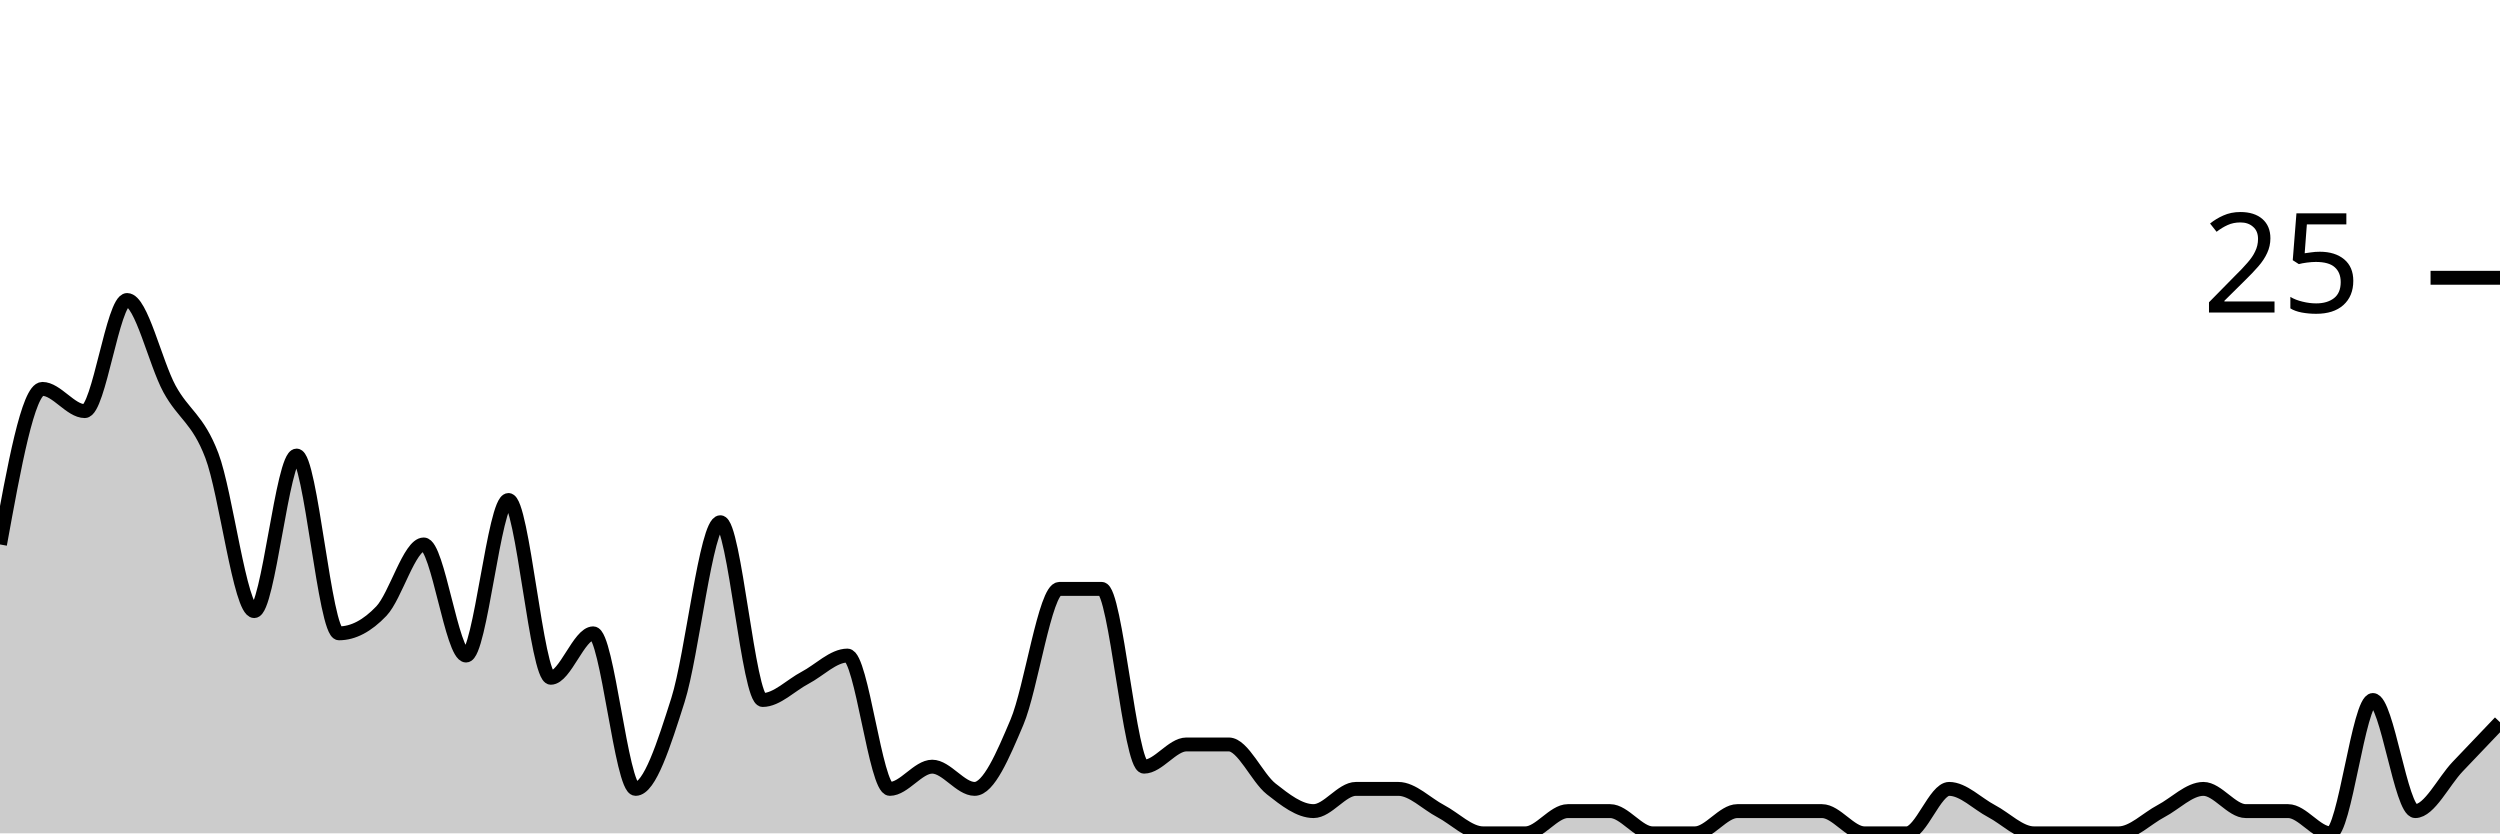
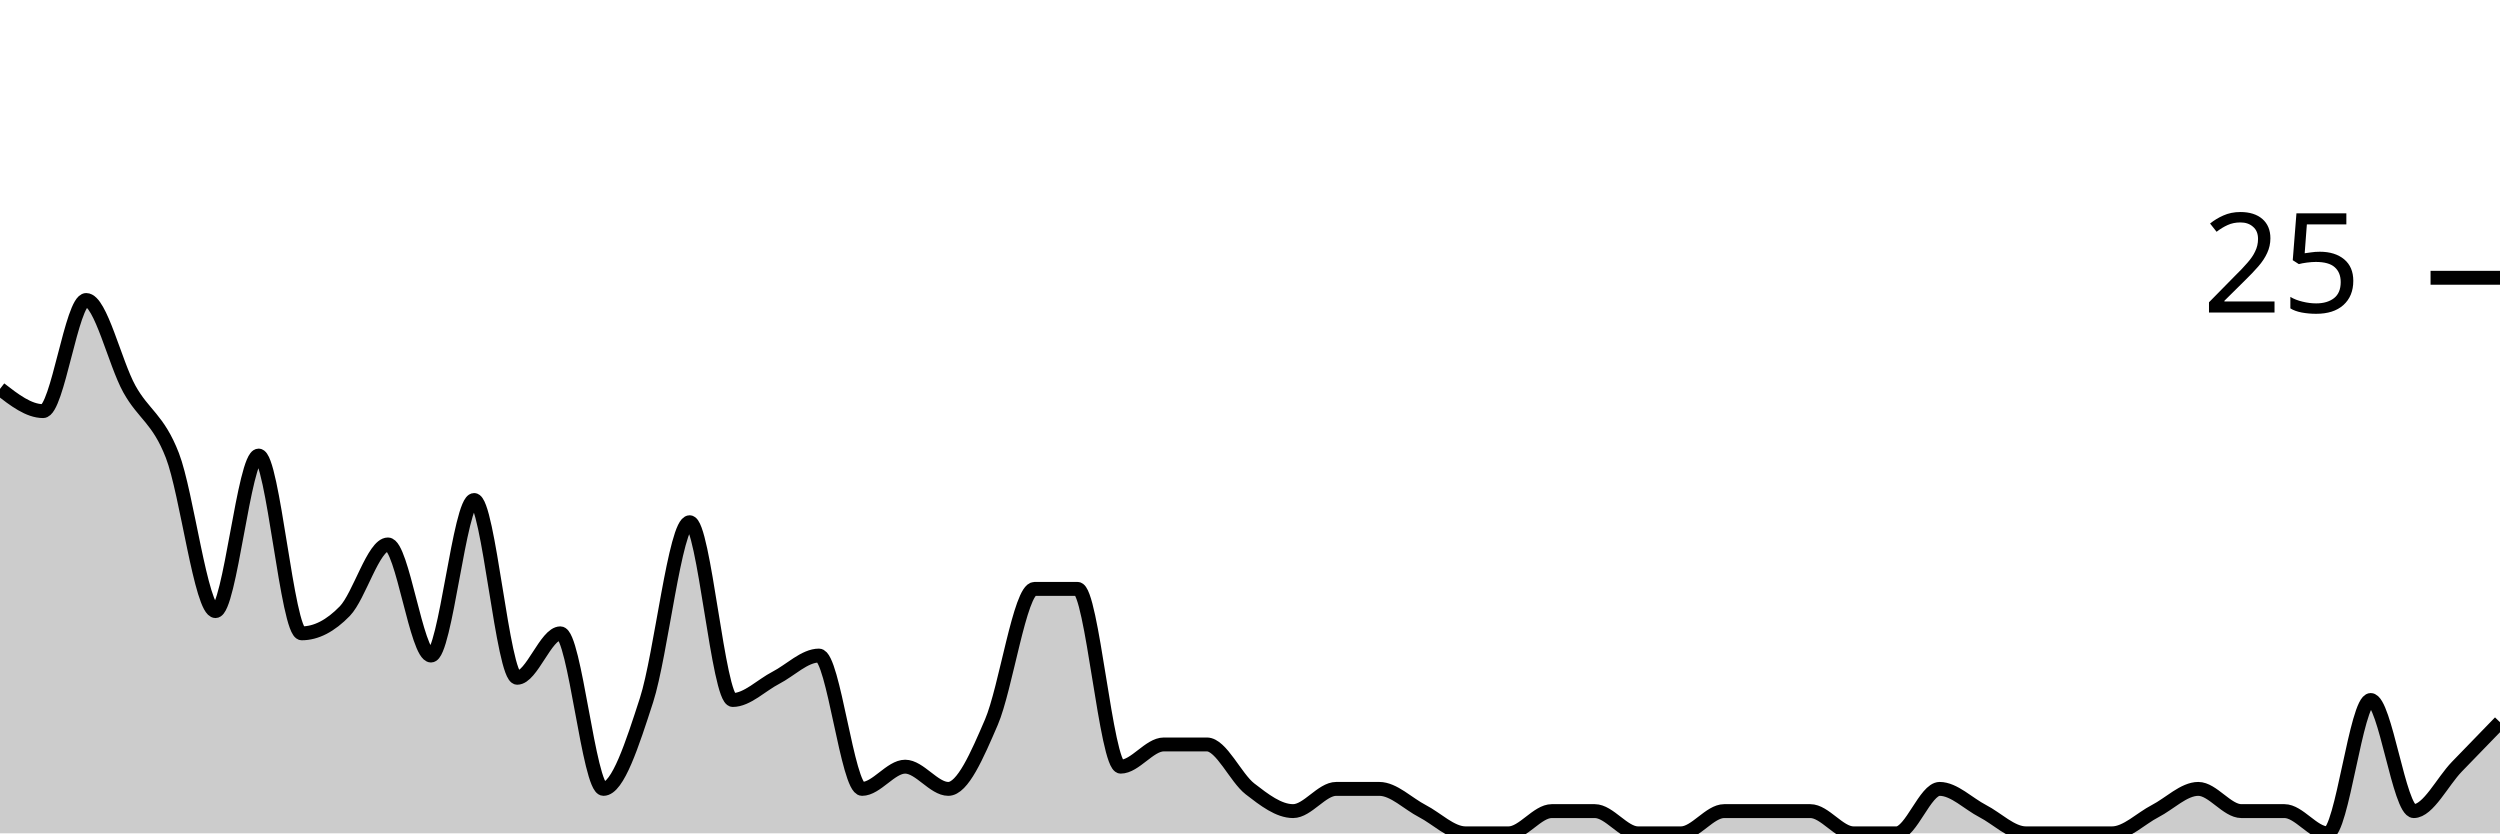
<svg xmlns="http://www.w3.org/2000/svg" viewBox="0 0 180 60">
  <g transform="translate(0,20)">
-     <path class="area" fill="rgba(0, 0, 0, 0.2)" d="M0,19.2C1.017,13.6,2.034,8,3.051,8C4.068,8,5.085,9.6,6.102,9.6C7.119,9.6,8.136,1.6,9.153,1.6C10.169,1.6,11.186,6.133,12.203,8C13.22,9.867,14.237,10.133,15.254,12.8C16.271,15.467,17.288,24,18.305,24C19.322,24,20.339,12.8,21.356,12.8C22.373,12.8,23.39,25.6,24.407,25.6C25.424,25.6,26.441,25.067,27.458,24C28.475,22.933,29.492,19.2,30.508,19.2C31.525,19.2,32.542,27.2,33.559,27.2C34.576,27.2,35.593,16,36.61,16C37.627,16,38.644,28.8,39.661,28.8C40.678,28.8,41.695,25.6,42.712,25.6C43.729,25.6,44.746,36.8,45.763,36.8C46.78,36.8,47.797,33.6,48.814,30.4C49.831,27.2,50.847,17.6,51.864,17.6C52.881,17.6,53.898,30.4,54.915,30.4C55.932,30.4,56.949,29.333,57.966,28.8C58.983,28.267,60,27.2,61.017,27.2C62.034,27.2,63.051,36.8,64.068,36.8C65.085,36.8,66.102,35.2,67.119,35.2C68.136,35.2,69.153,36.8,70.169,36.8C71.186,36.8,72.203,34.4,73.22,32C74.237,29.6,75.254,22.4,76.271,22.4C77.288,22.4,78.305,22.4,79.322,22.4C80.339,22.4,81.356,35.2,82.373,35.2C83.39,35.2,84.407,33.6,85.424,33.6C86.441,33.6,87.458,33.6,88.475,33.6C89.492,33.6,90.508,36,91.525,36.8C92.542,37.6,93.559,38.4,94.576,38.4C95.593,38.4,96.61,36.8,97.627,36.8C98.644,36.8,99.661,36.8,100.678,36.8C101.695,36.8,102.712,37.867,103.729,38.4C104.746,38.933,105.763,40,106.78,40C107.797,40,108.814,40,109.831,40C110.847,40,111.864,38.4,112.881,38.4C113.898,38.4,114.915,38.4,115.932,38.4C116.949,38.4,117.966,40,118.983,40C120,40,121.017,40,122.034,40C123.051,40,124.068,38.4,125.085,38.4C126.102,38.4,127.119,38.4,128.136,38.4C129.153,38.4,130.169,38.4,131.186,38.4C132.203,38.4,133.22,40,134.237,40C135.254,40,136.271,40,137.288,40C138.305,40,139.322,36.8,140.339,36.8C141.356,36.8,142.373,37.867,143.39,38.4C144.407,38.933,145.424,40,146.441,40C147.458,40,148.475,40,149.492,40C150.508,40,151.525,40,152.542,40C153.559,40,154.576,38.933,155.593,38.4C156.61,37.867,157.627,36.8,158.644,36.8C159.661,36.8,160.678,38.4,161.695,38.4C162.712,38.4,163.729,38.4,164.746,38.4C165.763,38.4,166.78,40,167.797,40C168.814,40,169.831,30.4,170.847,30.4C171.864,30.4,172.881,38.4,173.898,38.4C174.915,38.4,175.932,36.267,176.949,35.2C177.966,34.133,178.983,33.067,180,32L180,40C178.983,40,177.966,40,176.949,40C175.932,40,174.915,40,173.898,40C172.881,40,171.864,40,170.847,40C169.831,40,168.814,40,167.797,40C166.78,40,165.763,40,164.746,40C163.729,40,162.712,40,161.695,40C160.678,40,159.661,40,158.644,40C157.627,40,156.61,40,155.593,40C154.576,40,153.559,40,152.542,40C151.525,40,150.508,40,149.492,40C148.475,40,147.458,40,146.441,40C145.424,40,144.407,40,143.39,40C142.373,40,141.356,40,140.339,40C139.322,40,138.305,40,137.288,40C136.271,40,135.254,40,134.237,40C133.22,40,132.203,40,131.186,40C130.169,40,129.153,40,128.136,40C127.119,40,126.102,40,125.085,40C124.068,40,123.051,40,122.034,40C121.017,40,120,40,118.983,40C117.966,40,116.949,40,115.932,40C114.915,40,113.898,40,112.881,40C111.864,40,110.847,40,109.831,40C108.814,40,107.797,40,106.78,40C105.763,40,104.746,40,103.729,40C102.712,40,101.695,40,100.678,40C99.661,40,98.644,40,97.627,40C96.61,40,95.593,40,94.576,40C93.559,40,92.542,40,91.525,40C90.508,40,89.492,40,88.475,40C87.458,40,86.441,40,85.424,40C84.407,40,83.39,40,82.373,40C81.356,40,80.339,40,79.322,40C78.305,40,77.288,40,76.271,40C75.254,40,74.237,40,73.22,40C72.203,40,71.186,40,70.169,40C69.153,40,68.136,40,67.119,40C66.102,40,65.085,40,64.068,40C63.051,40,62.034,40,61.017,40C60,40,58.983,40,57.966,40C56.949,40,55.932,40,54.915,40C53.898,40,52.881,40,51.864,40C50.847,40,49.831,40,48.814,40C47.797,40,46.78,40,45.763,40C44.746,40,43.729,40,42.712,40C41.695,40,40.678,40,39.661,40C38.644,40,37.627,40,36.61,40C35.593,40,34.576,40,33.559,40C32.542,40,31.525,40,30.508,40C29.492,40,28.475,40,27.458,40C26.441,40,25.424,40,24.407,40C23.39,40,22.373,40,21.356,40C20.339,40,19.322,40,18.305,40C17.288,40,16.271,40,15.254,40C14.237,40,13.22,40,12.203,40C11.186,40,10.169,40,9.153,40C8.136,40,7.119,40,6.102,40C5.085,40,4.068,40,3.051,40C2.034,40,1.017,40,0,40Z" />
-     <path class="line" stroke="black" fill="none" d="M0,19.2C1.017,13.6,2.034,8,3.051,8C4.068,8,5.085,9.6,6.102,9.6C7.119,9.6,8.136,1.6,9.153,1.6C10.169,1.6,11.186,6.133,12.203,8C13.22,9.867,14.237,10.133,15.254,12.8C16.271,15.467,17.288,24,18.305,24C19.322,24,20.339,12.8,21.356,12.8C22.373,12.8,23.39,25.6,24.407,25.6C25.424,25.6,26.441,25.067,27.458,24C28.475,22.933,29.492,19.2,30.508,19.2C31.525,19.2,32.542,27.2,33.559,27.2C34.576,27.2,35.593,16,36.61,16C37.627,16,38.644,28.8,39.661,28.8C40.678,28.8,41.695,25.6,42.712,25.6C43.729,25.6,44.746,36.8,45.763,36.8C46.78,36.8,47.797,33.6,48.814,30.4C49.831,27.2,50.847,17.6,51.864,17.6C52.881,17.6,53.898,30.4,54.915,30.4C55.932,30.4,56.949,29.333,57.966,28.8C58.983,28.267,60,27.2,61.017,27.2C62.034,27.2,63.051,36.8,64.068,36.8C65.085,36.8,66.102,35.2,67.119,35.2C68.136,35.2,69.153,36.8,70.169,36.8C71.186,36.8,72.203,34.4,73.22,32C74.237,29.6,75.254,22.4,76.271,22.4C77.288,22.4,78.305,22.4,79.322,22.4C80.339,22.4,81.356,35.2,82.373,35.2C83.39,35.2,84.407,33.6,85.424,33.6C86.441,33.6,87.458,33.6,88.475,33.6C89.492,33.6,90.508,36,91.525,36.8C92.542,37.6,93.559,38.4,94.576,38.4C95.593,38.4,96.61,36.8,97.627,36.8C98.644,36.8,99.661,36.8,100.678,36.8C101.695,36.8,102.712,37.867,103.729,38.4C104.746,38.933,105.763,40,106.78,40C107.797,40,108.814,40,109.831,40C110.847,40,111.864,38.4,112.881,38.4C113.898,38.4,114.915,38.4,115.932,38.4C116.949,38.4,117.966,40,118.983,40C120,40,121.017,40,122.034,40C123.051,40,124.068,38.4,125.085,38.4C126.102,38.4,127.119,38.4,128.136,38.4C129.153,38.4,130.169,38.4,131.186,38.4C132.203,38.4,133.22,40,134.237,40C135.254,40,136.271,40,137.288,40C138.305,40,139.322,36.8,140.339,36.8C141.356,36.8,142.373,37.867,143.39,38.4C144.407,38.933,145.424,40,146.441,40C147.458,40,148.475,40,149.492,40C150.508,40,151.525,40,152.542,40C153.559,40,154.576,38.933,155.593,38.4C156.61,37.867,157.627,36.8,158.644,36.8C159.661,36.8,160.678,38.4,161.695,38.4C162.712,38.4,163.729,38.4,164.746,38.4C165.763,38.4,166.78,40,167.797,40C168.814,40,169.831,30.4,170.847,30.4C171.864,30.4,172.881,38.4,173.898,38.4C174.915,38.4,175.932,36.267,176.949,35.2C177.966,34.133,178.983,33.067,180,32" />
+     <path class="area" fill="rgba(0, 0, 0, 0.2)" d="M0,8C1.034,8.8,2.069,9.6,3.103,9.6C4.138,9.6,5.172,1.6,6.207,1.6C7.241,1.6,8.276,6.133,9.31,8C10.345,9.867,11.379,10.133,12.414,12.8C13.448,15.467,14.483,24,15.517,24C16.552,24,17.586,12.8,18.621,12.8C19.655,12.8,20.69,25.6,21.724,25.6C22.759,25.6,23.793,25.067,24.828,24C25.862,22.933,26.897,19.2,27.931,19.2C28.966,19.2,30,27.2,31.034,27.2C32.069,27.2,33.103,16,34.138,16C35.172,16,36.207,28.8,37.241,28.8C38.276,28.8,39.31,25.6,40.345,25.6C41.379,25.6,42.414,36.8,43.448,36.8C44.483,36.8,45.517,33.6,46.552,30.4C47.586,27.2,48.621,17.6,49.655,17.6C50.69,17.6,51.724,30.4,52.759,30.4C53.793,30.4,54.828,29.333,55.862,28.8C56.897,28.267,57.931,27.2,58.966,27.2C60,27.2,61.034,36.8,62.069,36.8C63.103,36.8,64.138,35.2,65.172,35.2C66.207,35.2,67.241,36.8,68.276,36.8C69.31,36.8,70.345,34.4,71.379,32C72.414,29.6,73.448,22.4,74.483,22.4C75.517,22.4,76.552,22.4,77.586,22.4C78.621,22.4,79.655,35.2,80.69,35.2C81.724,35.2,82.759,33.6,83.793,33.6C84.828,33.6,85.862,33.6,86.897,33.6C87.931,33.6,88.966,36,90,36.8C91.034,37.6,92.069,38.4,93.103,38.4C94.138,38.4,95.172,36.8,96.207,36.8C97.241,36.8,98.276,36.8,99.31,36.8C100.345,36.8,101.379,37.867,102.414,38.4C103.448,38.933,104.483,40,105.517,40C106.552,40,107.586,40,108.621,40C109.655,40,110.69,38.4,111.724,38.4C112.759,38.4,113.793,38.4,114.828,38.4C115.862,38.4,116.897,40,117.931,40C118.966,40,120,40,121.034,40C122.069,40,123.103,38.4,124.138,38.4C125.172,38.4,126.207,38.4,127.241,38.4C128.276,38.4,129.31,38.4,130.345,38.4C131.379,38.4,132.414,40,133.448,40C134.483,40,135.517,40,136.552,40C137.586,40,138.621,36.8,139.655,36.8C140.69,36.8,141.724,37.867,142.759,38.4C143.793,38.933,144.828,40,145.862,40C146.897,40,147.931,40,148.966,40C150,40,151.034,40,152.069,40C153.103,40,154.138,38.933,155.172,38.4C156.207,37.867,157.241,36.8,158.276,36.8C159.31,36.8,160.345,38.4,161.379,38.4C162.414,38.4,163.448,38.4,164.483,38.4C165.517,38.4,166.552,40,167.586,40C168.621,40,169.655,30.4,170.69,30.4C171.724,30.4,172.759,38.4,173.793,38.4C174.828,38.4,175.862,36.267,176.897,35.2C177.931,34.133,178.966,33.067,180,32L180,40C178.966,40,177.931,40,176.897,40C175.862,40,174.828,40,173.793,40C172.759,40,171.724,40,170.69,40C169.655,40,168.621,40,167.586,40C166.552,40,165.517,40,164.483,40C163.448,40,162.414,40,161.379,40C160.345,40,159.31,40,158.276,40C157.241,40,156.207,40,155.172,40C154.138,40,153.103,40,152.069,40C151.034,40,150,40,148.966,40C147.931,40,146.897,40,145.862,40C144.828,40,143.793,40,142.759,40C141.724,40,140.69,40,139.655,40C138.621,40,137.586,40,136.552,40C135.517,40,134.483,40,133.448,40C132.414,40,131.379,40,130.345,40C129.31,40,128.276,40,127.241,40C126.207,40,125.172,40,124.138,40C123.103,40,122.069,40,121.034,40C120,40,118.966,40,117.931,40C116.897,40,115.862,40,114.828,40C113.793,40,112.759,40,111.724,40C110.69,40,109.655,40,108.621,40C107.586,40,106.552,40,105.517,40C104.483,40,103.448,40,102.414,40C101.379,40,100.345,40,99.31,40C98.276,40,97.241,40,96.207,40C95.172,40,94.138,40,93.103,40C92.069,40,91.034,40,90,40C88.966,40,87.931,40,86.897,40C85.862,40,84.828,40,83.793,40C82.759,40,81.724,40,80.69,40C79.655,40,78.621,40,77.586,40C76.552,40,75.517,40,74.483,40C73.448,40,72.414,40,71.379,40C70.345,40,69.31,40,68.276,40C67.241,40,66.207,40,65.172,40C64.138,40,63.103,40,62.069,40C61.034,40,60,40,58.966,40C57.931,40,56.897,40,55.862,40C54.828,40,53.793,40,52.759,40C51.724,40,50.69,40,49.655,40C48.621,40,47.586,40,46.552,40C45.517,40,44.483,40,43.448,40C42.414,40,41.379,40,40.345,40C39.31,40,38.276,40,37.241,40C36.207,40,35.172,40,34.138,40C33.103,40,32.069,40,31.034,40C30,40,28.966,40,27.931,40C26.897,40,25.862,40,24.828,40C23.793,40,22.759,40,21.724,40C20.69,40,19.655,40,18.621,40C17.586,40,16.552,40,15.517,40C14.483,40,13.448,40,12.414,40C11.379,40,10.345,40,9.31,40C8.276,40,7.241,40,6.207,40C5.172,40,4.138,40,3.103,40C2.069,40,1.034,40,0,40Z" />
+     <path class="line" stroke="black" fill="none" d="M0,8C1.034,8.8,2.069,9.6,3.103,9.6C4.138,9.6,5.172,1.6,6.207,1.6C7.241,1.6,8.276,6.133,9.31,8C10.345,9.867,11.379,10.133,12.414,12.8C13.448,15.467,14.483,24,15.517,24C16.552,24,17.586,12.8,18.621,12.8C19.655,12.8,20.69,25.6,21.724,25.6C22.759,25.6,23.793,25.067,24.828,24C25.862,22.933,26.897,19.2,27.931,19.2C28.966,19.2,30,27.2,31.034,27.2C32.069,27.2,33.103,16,34.138,16C35.172,16,36.207,28.8,37.241,28.8C38.276,28.8,39.31,25.6,40.345,25.6C41.379,25.6,42.414,36.8,43.448,36.8C44.483,36.8,45.517,33.6,46.552,30.4C47.586,27.2,48.621,17.6,49.655,17.6C50.69,17.6,51.724,30.4,52.759,30.4C53.793,30.4,54.828,29.333,55.862,28.8C56.897,28.267,57.931,27.2,58.966,27.2C60,27.2,61.034,36.8,62.069,36.8C63.103,36.8,64.138,35.2,65.172,35.2C66.207,35.2,67.241,36.8,68.276,36.8C69.31,36.8,70.345,34.4,71.379,32C72.414,29.6,73.448,22.4,74.483,22.4C75.517,22.4,76.552,22.4,77.586,22.4C78.621,22.4,79.655,35.2,80.69,35.2C81.724,35.2,82.759,33.6,83.793,33.6C84.828,33.6,85.862,33.6,86.897,33.6C87.931,33.6,88.966,36,90,36.8C91.034,37.6,92.069,38.4,93.103,38.4C94.138,38.4,95.172,36.8,96.207,36.8C97.241,36.8,98.276,36.8,99.31,36.8C100.345,36.8,101.379,37.867,102.414,38.4C103.448,38.933,104.483,40,105.517,40C106.552,40,107.586,40,108.621,40C109.655,40,110.69,38.4,111.724,38.4C112.759,38.4,113.793,38.4,114.828,38.4C115.862,38.4,116.897,40,117.931,40C118.966,40,120,40,121.034,40C122.069,40,123.103,38.4,124.138,38.4C125.172,38.4,126.207,38.4,127.241,38.4C128.276,38.4,129.31,38.4,130.345,38.4C131.379,38.4,132.414,40,133.448,40C134.483,40,135.517,40,136.552,40C137.586,40,138.621,36.8,139.655,36.8C140.69,36.8,141.724,37.867,142.759,38.4C143.793,38.933,144.828,40,145.862,40C146.897,40,147.931,40,148.966,40C150,40,151.034,40,152.069,40C153.103,40,154.138,38.933,155.172,38.4C156.207,37.867,157.241,36.8,158.276,36.8C159.31,36.8,160.345,38.4,161.379,38.4C162.414,38.4,163.448,38.4,164.483,38.4C165.517,38.4,166.552,40,167.586,40C168.621,40,169.655,30.4,170.69,30.4C171.724,30.4,172.759,38.4,173.793,38.4C174.828,38.4,175.862,36.267,176.897,35.2C177.931,34.133,178.966,33.067,180,32" />
    <path class="axis-ceiling" stroke-width="1" stroke="black" fill="none" d="M175,0L180,0" />
    <text class="axis-ceiling-label" font-family="sans-serif" text-anchor="end" font-size="10px" x="170" y="2.5">25</text>
  </g>
</svg>
